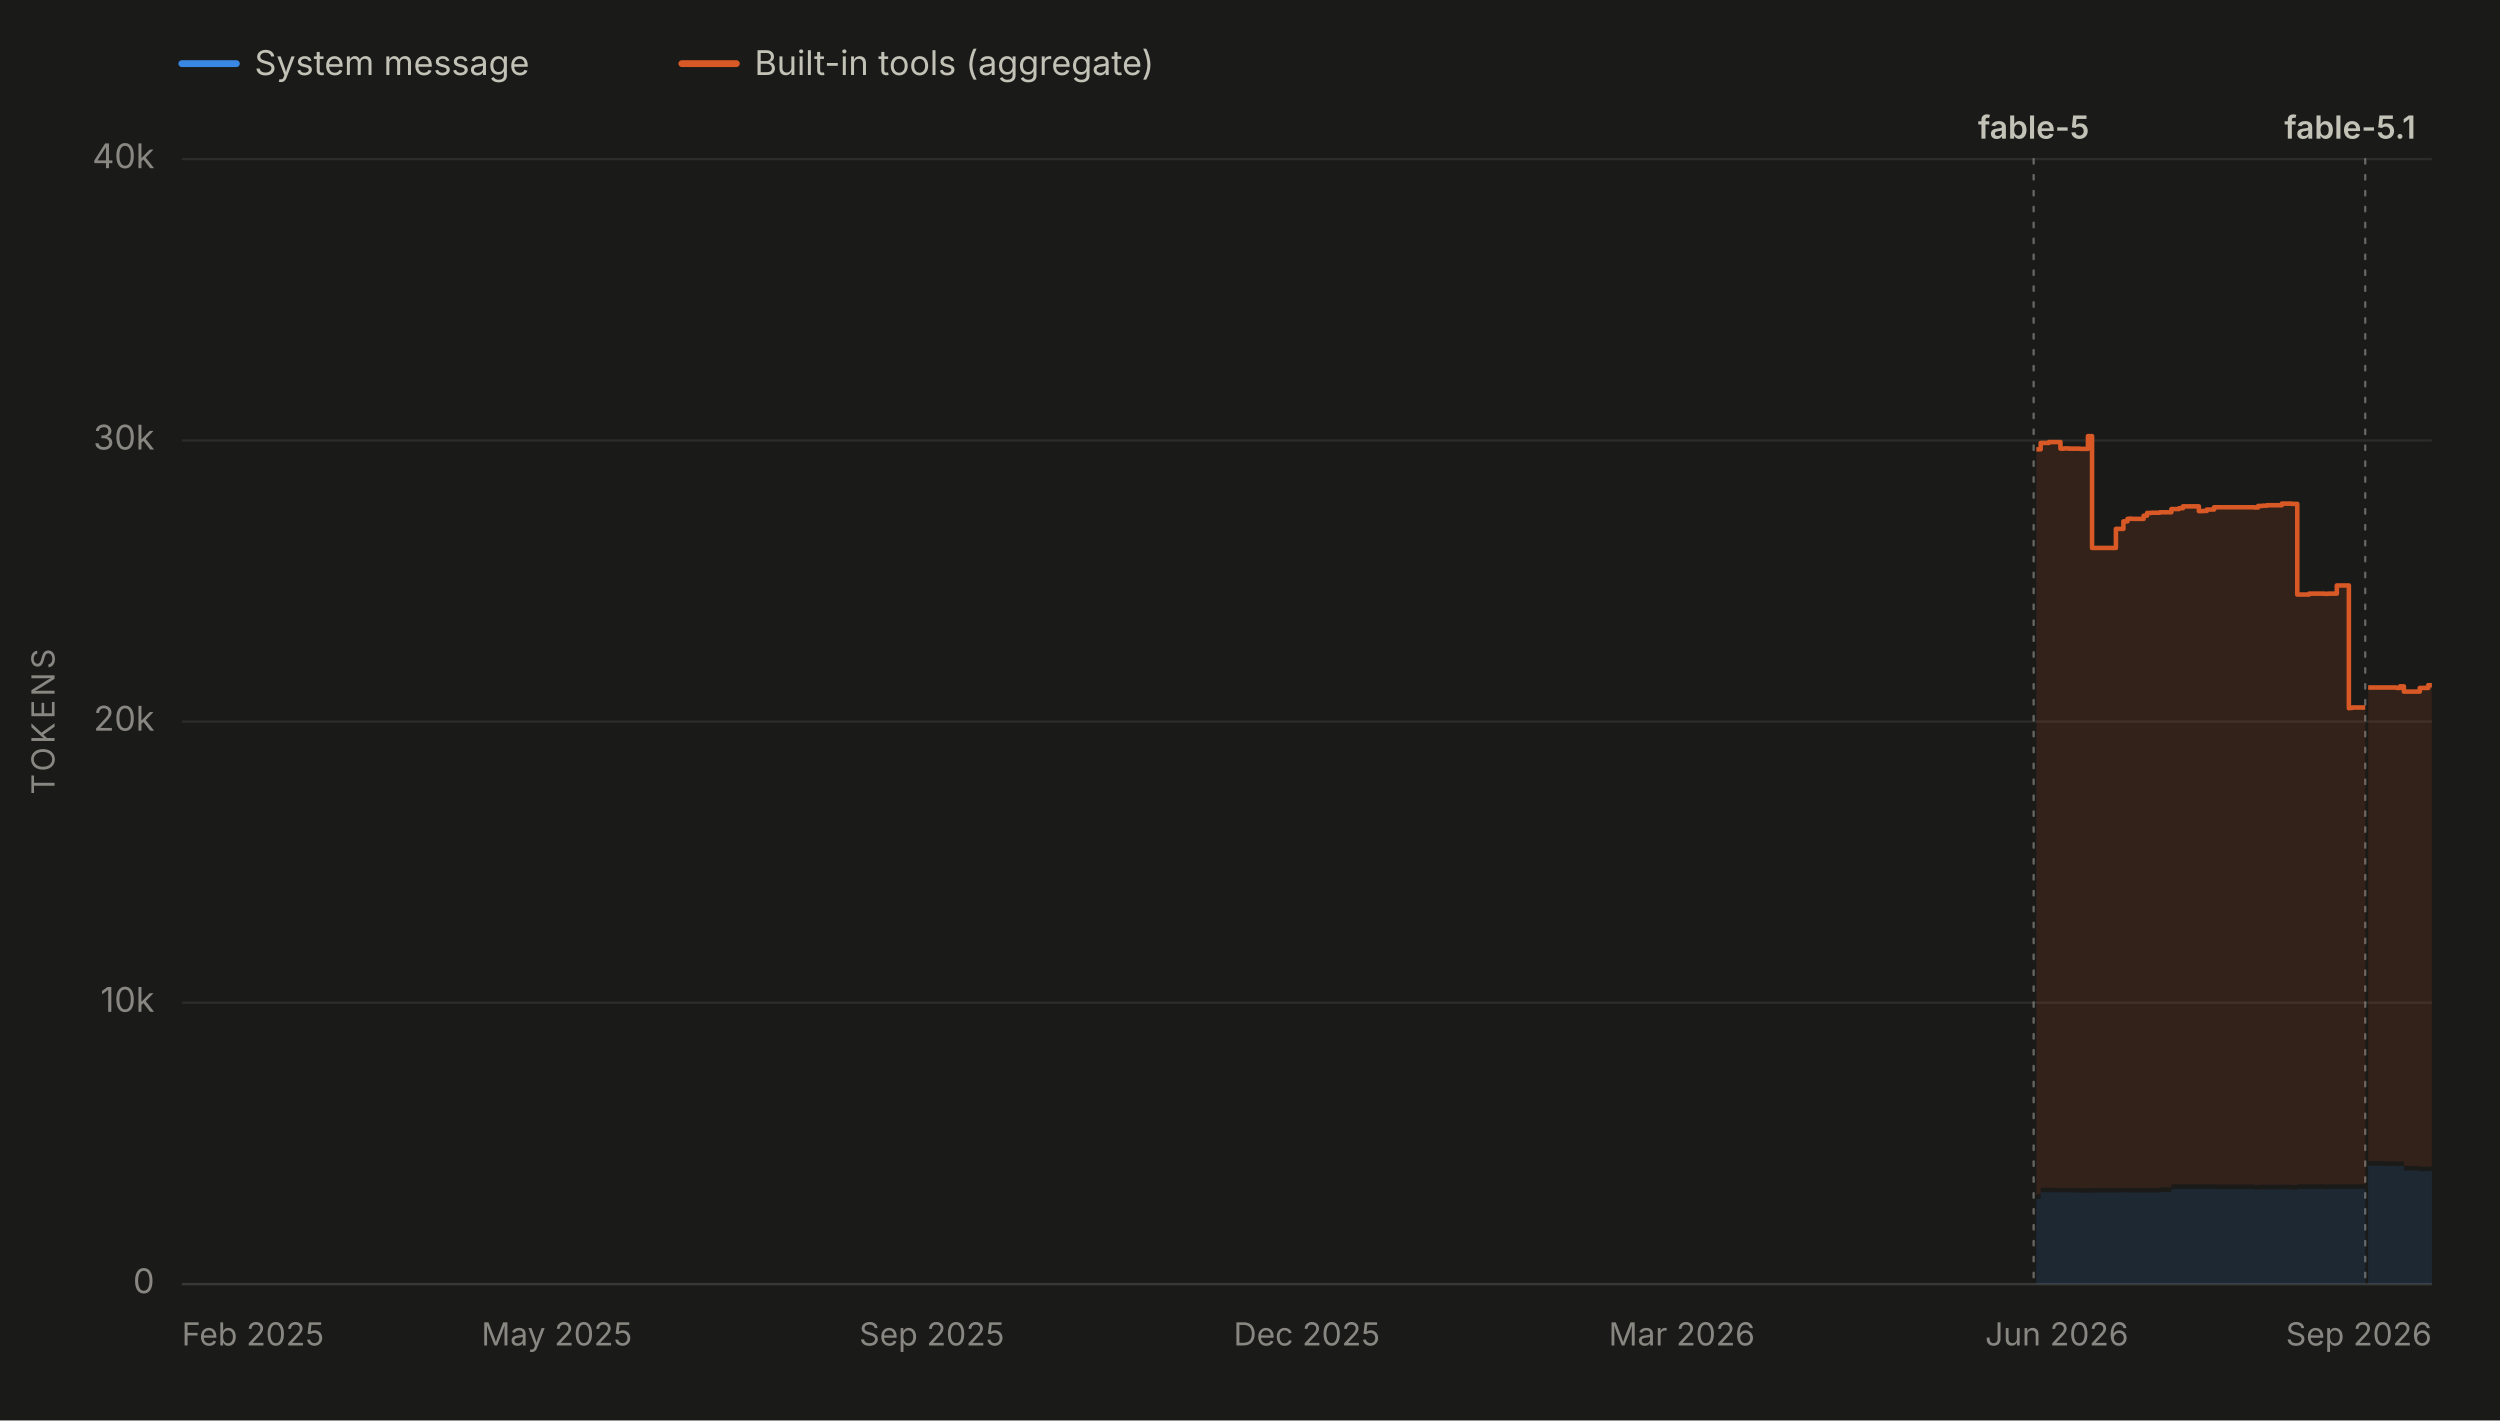
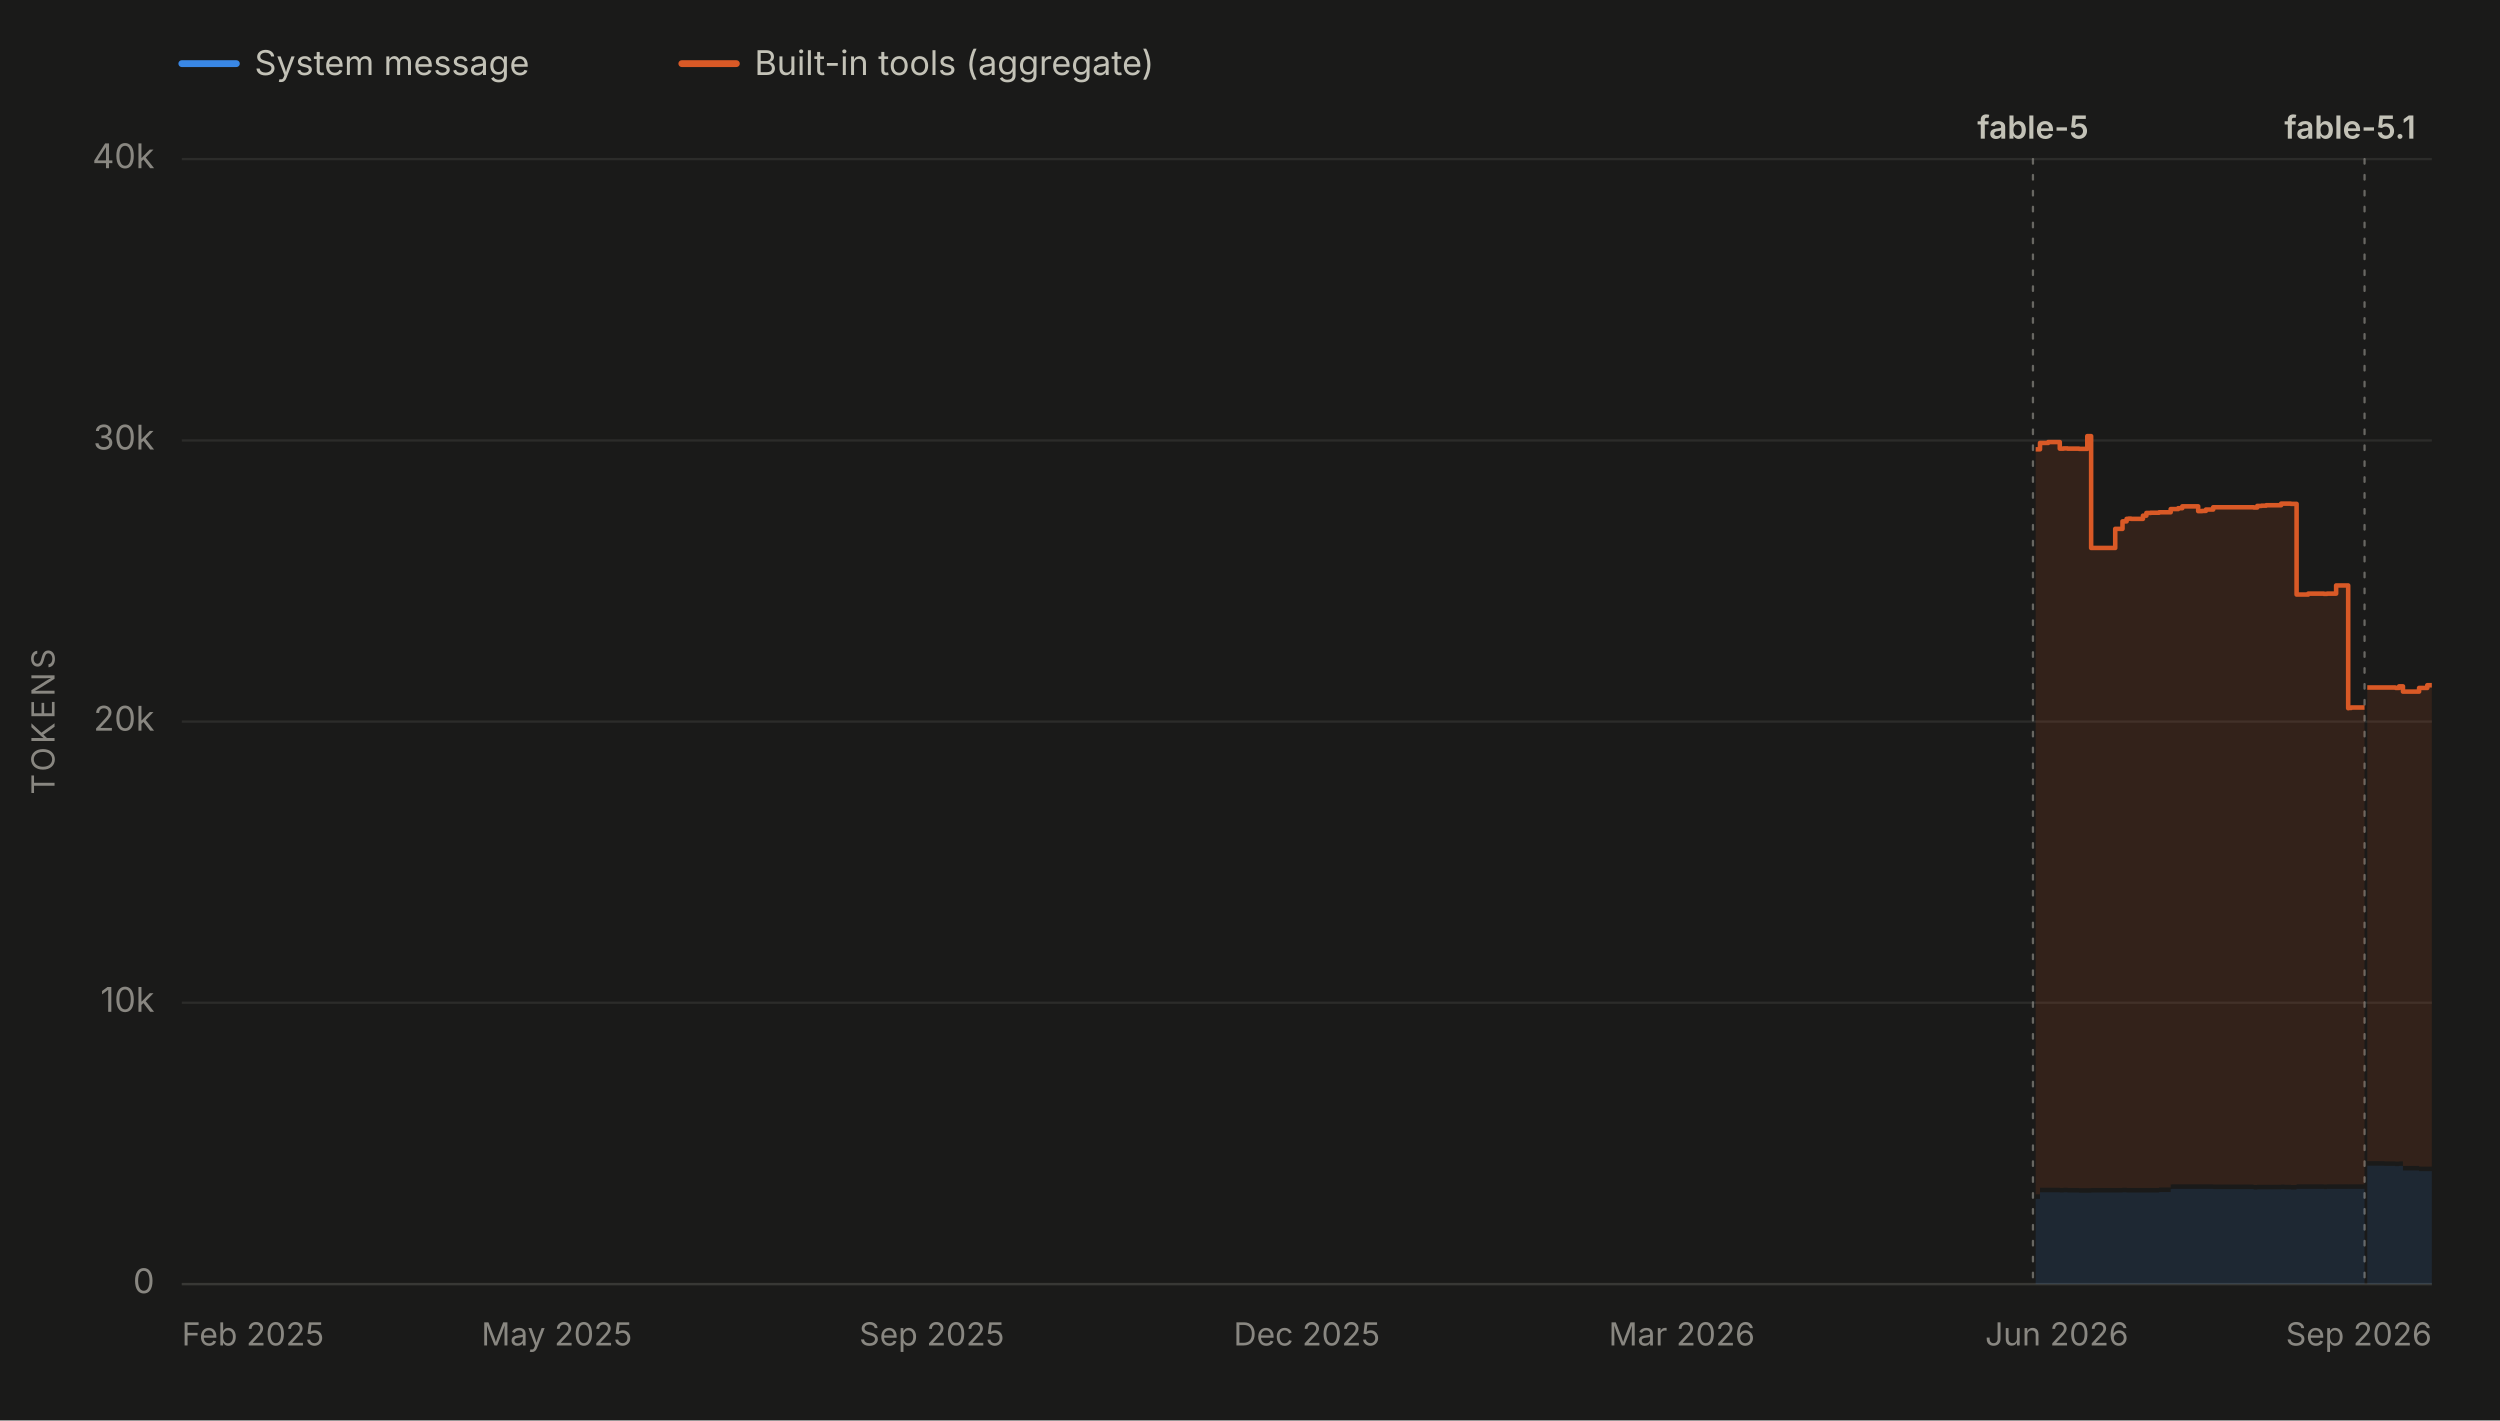
<svg xmlns="http://www.w3.org/2000/svg" viewBox="0 0 1100 625" width="1100" height="625" role="img" aria-labelledby="chartTitle chartDesc" font-family="system-ui, -apple-system, 'Segoe UI', sans-serif">
  <rect x="0" y="0" width="1100" height="625" fill="#1a1a19" />
  <line x1="80" y1="28" x2="104" y2="28" stroke="#3987e5" stroke-width="3" stroke-linecap="round" />
  <text x="112" y="33" font-size="15" fill="#c3c2b7">System message</text>
  <line x1="300" y1="28" x2="324" y2="28" stroke="#d95926" stroke-width="3" stroke-linecap="round" />
  <text x="332" y="33" font-size="15" fill="#c3c2b7">Built-in tools (aggregate)</text>
  <line x1="80" y1="565.0" x2="1070" y2="565.0" stroke="#2c2c2a" stroke-width="1" />
  <text x="68" y="569.0" font-size="15" fill="#898781" text-anchor="end">0</text>
  <line x1="80" y1="441.2" x2="1070" y2="441.2" stroke="#2c2c2a" stroke-width="1" />
  <text x="68" y="445.2" font-size="15" fill="#898781" text-anchor="end">10k</text>
  <line x1="80" y1="317.5" x2="1070" y2="317.5" stroke="#2c2c2a" stroke-width="1" />
  <text x="68" y="321.5" font-size="15" fill="#898781" text-anchor="end">20k</text>
  <line x1="80" y1="193.8" x2="1070" y2="193.8" stroke="#2c2c2a" stroke-width="1" />
  <text x="68" y="197.8" font-size="15" fill="#898781" text-anchor="end">30k</text>
  <line x1="80" y1="70.0" x2="1070" y2="70.0" stroke="#2c2c2a" stroke-width="1" />
  <text x="68" y="74.0" font-size="15" fill="#898781" text-anchor="end">40k</text>
  <text x="24" y="317.5" font-size="14" fill="#898781" text-anchor="middle" letter-spacing="1.5" transform="rotate(-90 24 317.5)">TOKENS</text>
  <line x1="80" y1="565" x2="1070" y2="565" stroke="#383835" stroke-width="1" />
  <text x="80.0" y="592" font-size="14" fill="#898781" text-anchor="start">Feb 2025</text>
  <text x="245.0" y="592" font-size="14" fill="#898781" text-anchor="middle">May 2025</text>
  <text x="410.0" y="592" font-size="14" fill="#898781" text-anchor="middle">Sep 2025</text>
  <text x="575.0" y="592" font-size="14" fill="#898781" text-anchor="middle">Dec 2025</text>
  <text x="740.0" y="592" font-size="14" fill="#898781" text-anchor="middle">Mar 2026</text>
  <text x="905.0" y="592" font-size="14" fill="#898781" text-anchor="middle">Jun 2026</text>
  <text x="1070.0" y="592" font-size="14" fill="#898781" text-anchor="end">Sep 2026</text>
  <g data-release-date="2026-06-09">
-     <line x1="894.8" y1="70" x2="894.8" y2="565" stroke="#898781" stroke-width="1" stroke-dasharray="2,5" stroke-linecap="round" opacity="0.7" />
-     <text x="894.8" y="61.0" font-size="14" font-weight="600" fill="#c3c2b7" text-anchor="middle">fable-5</text>
+     <line x1="894.5" y1="70" x2="894.5" y2="565" stroke="#898781" stroke-width="1" stroke-dasharray="2,5" stroke-linecap="round" opacity="0.7" />
+     <text x="894.5" y="61.0" font-size="14" font-weight="600" fill="#c3c2b7" text-anchor="middle">fable-5</text>
  </g>
  <g data-release-date="2026-09-01">
-     <line x1="1040.7" y1="70" x2="1040.7" y2="565" stroke="#898781" stroke-width="1" stroke-dasharray="2,5" stroke-linecap="round" opacity="0.7" />
+     <line x1="1040.4" y1="70" x2="1040.4" y2="565" stroke="#898781" stroke-width="1" stroke-dasharray="2,5" stroke-linecap="round" opacity="0.7" />
    <text x="1034.0" y="61.0" font-size="14" font-weight="600" fill="#c3c2b7" text-anchor="middle">fable-5.1</text>
  </g>
  <g data-selected-models="claude-fable-5">
-     <path d="M 896.0 565.0 L 896.0 527.5 L 897.9 527.5 L 897.9 524.6 L 898.5 524.6 L 898.5 524.6 L 899.9 524.6 L 899.9 524.6 L 900.2 524.6 L 900.2 524.6 L 901.5 524.6 L 901.5 524.6 L 901.9 524.6 L 901.9 524.6 L 906.6 524.6 L 906.6 524.7 L 908.3 524.7 L 908.3 524.6 L 910.1 524.6 L 910.1 524.7 L 912.1 524.7 L 912.1 524.7 L 912.2 524.7 L 912.2 524.7 L 915.2 524.7 L 915.2 524.8 L 918.7 524.8 L 918.7 524.8 L 920.5 524.8 L 920.5 524.7 L 922.0 524.7 L 922.0 524.7 L 922.3 524.7 L 922.3 524.7 L 924.0 524.7 L 924.0 524.7 L 925.7 524.7 L 925.7 524.7 L 931.0 524.7 L 931.0 524.7 L 932.3 524.7 L 932.3 524.7 L 934.3 524.7 L 934.3 524.6 L 936.1 524.6 L 936.1 524.7 L 936.9 524.7 L 936.9 524.7 L 938.0 524.7 L 938.0 524.7 L 943.2 524.7 L 943.2 524.7 L 944.7 524.7 L 944.7 524.7 L 945.2 524.7 L 945.2 524.7 L 946.6 524.7 L 946.6 524.7 L 948.2 524.7 L 948.2 524.7 L 950.3 524.7 L 950.3 524.5 L 955.4 524.5 L 955.4 523.2 L 956.0 523.2 L 956.0 523.1 L 957.1 523.1 L 957.1 523.1 L 958.8 523.1 L 958.8 523.1 L 960.5 523.1 L 960.5 523.1 L 962.5 523.1 L 962.5 523.1 L 962.6 523.1 L 962.6 523.1 L 964.4 523.1 L 964.4 523.1 L 967.5 523.1 L 967.5 523.1 L 969.2 523.1 L 969.2 523.1 L 971.0 523.1 L 971.0 523.1 L 974.2 523.1 L 974.2 523.2 L 974.7 523.2 L 974.7 523.2 L 992.0 523.2 L 992.0 523.4 L 993.6 523.4 L 993.6 523.3 L 995.5 523.3 L 995.5 523.3 L 997.4 523.3 L 997.4 523.3 L 999.0 523.3 L 999.0 523.3 L 999.2 523.3 L 999.2 523.3 L 1004.0 523.3 L 1004.0 523.2 L 1005.5 523.2 L 1005.5 523.3 L 1007.4 523.3 L 1007.4 523.3 L 1008.3 523.3 L 1008.3 523.4 L 1009.3 523.4 L 1009.3 523.4 L 1010.8 523.4 L 1010.8 523.1 L 1016.0 523.1 L 1016.0 523.1 L 1017.8 523.1 L 1017.8 523.1 L 1019.5 523.1 L 1019.5 523.1 L 1019.9 523.1 L 1019.9 523.1 L 1021.2 523.1 L 1021.2 523.1 L 1022.9 523.1 L 1022.9 523.2 L 1024.3 523.2 L 1024.3 523.1 L 1025.1 523.1 L 1025.1 523.1 L 1028.2 523.1 L 1028.2 523.1 L 1028.5 523.1 L 1028.5 523.1 L 1028.9 523.1 L 1028.9 523.1 L 1030.0 523.1 L 1030.0 523.1 L 1031.6 523.1 L 1031.6 523.1 L 1033.5 523.1 L 1033.5 523.2 L 1033.7 523.2 L 1033.7 523.1 L 1034.9 523.1 L 1034.9 523.1 L 1040.2 523.1 L 1040.2 523.1 L 1040.7 523.1 L 1040.7 523.1 L 1040.7 565.0 Z" fill="#3987e5" fill-opacity="0.13" stroke="none" />
+     <path d="M 895.7 565.0 L 895.7 527.5 L 897.6 527.5 L 897.6 524.6 L 898.1 524.6 L 898.1 524.6 L 899.6 524.6 L 899.6 524.6 L 899.9 524.6 L 899.9 524.6 L 901.2 524.6 L 901.2 524.6 L 901.5 524.6 L 901.5 524.6 L 906.3 524.6 L 906.3 524.7 L 908.0 524.7 L 908.0 524.6 L 909.7 524.6 L 909.7 524.7 L 911.7 524.7 L 911.7 524.7 L 911.9 524.7 L 911.9 524.7 L 914.8 524.7 L 914.8 524.8 L 918.4 524.8 L 918.4 524.8 L 920.1 524.8 L 920.1 524.7 L 921.6 524.7 L 921.6 524.7 L 921.9 524.7 L 921.9 524.7 L 923.7 524.7 L 923.7 524.7 L 925.4 524.7 L 925.4 524.7 L 930.7 524.7 L 930.7 524.7 L 932.0 524.7 L 932.0 524.7 L 933.9 524.7 L 933.9 524.6 L 935.7 524.6 L 935.7 524.7 L 936.5 524.7 L 936.5 524.7 L 937.7 524.7 L 937.7 524.7 L 942.9 524.7 L 942.9 524.7 L 944.4 524.7 L 944.4 524.7 L 944.9 524.7 L 944.9 524.7 L 946.3 524.7 L 946.3 524.7 L 947.9 524.7 L 947.9 524.7 L 950.0 524.7 L 950.0 524.5 L 955.1 524.5 L 955.1 523.2 L 955.6 523.2 L 955.6 523.1 L 956.7 523.1 L 956.7 523.1 L 958.4 523.1 L 958.4 523.1 L 960.2 523.1 L 960.2 523.1 L 962.1 523.1 L 962.1 523.1 L 962.3 523.1 L 962.3 523.1 L 964.0 523.1 L 964.0 523.1 L 967.2 523.1 L 967.2 523.1 L 968.9 523.1 L 968.9 523.1 L 970.6 523.1 L 970.6 523.1 L 973.8 523.1 L 973.8 523.2 L 974.3 523.2 L 974.3 523.2 L 991.6 523.2 L 991.6 523.4 L 993.2 523.4 L 993.2 523.3 L 995.1 523.3 L 995.1 523.3 L 997.1 523.3 L 997.1 523.3 L 998.6 523.3 L 998.6 523.3 L 998.8 523.3 L 998.8 523.3 L 1003.7 523.3 L 1003.7 523.2 L 1005.2 523.2 L 1005.2 523.3 L 1007.0 523.3 L 1007.0 523.3 L 1008.0 523.3 L 1008.0 523.4 L 1008.9 523.4 L 1008.9 523.4 L 1010.5 523.4 L 1010.5 523.1 L 1015.6 523.1 L 1015.6 523.1 L 1017.4 523.1 L 1017.4 523.1 L 1019.1 523.1 L 1019.1 523.1 L 1019.5 523.1 L 1019.5 523.1 L 1020.8 523.1 L 1020.8 523.1 L 1022.5 523.1 L 1022.5 523.2 L 1023.9 523.2 L 1023.9 523.1 L 1024.7 523.1 L 1024.7 523.1 L 1027.9 523.1 L 1027.9 523.1 L 1028.2 523.1 L 1028.2 523.1 L 1028.6 523.1 L 1028.6 523.1 L 1029.6 523.1 L 1029.6 523.1 L 1031.3 523.1 L 1031.3 523.1 L 1033.2 523.1 L 1033.2 523.2 L 1033.3 523.2 L 1033.3 523.1 L 1034.5 523.1 L 1034.5 523.1 L 1039.9 523.1 L 1039.9 523.1 L 1040.4 523.1 L 1040.4 523.1 L 1040.4 565.0 Z" fill="#3987e5" fill-opacity="0.13" stroke="none" />
  </g>
  <g data-selected-models="claude-fable-5-1">
-     <path d="M 1042.0 565.0 L 1042.0 512.9 L 1042.4 512.9 L 1042.4 512.9 L 1044.0 512.9 L 1044.0 512.9 L 1045.8 512.9 L 1045.8 512.9 L 1047.2 512.9 L 1047.2 512.9 L 1049.6 512.9 L 1049.6 513.0 L 1054.3 513.0 L 1054.3 513.1 L 1054.6 513.1 L 1054.6 513.1 L 1056.0 513.1 L 1056.0 513.0 L 1057.7 513.0 L 1057.7 515.0 L 1059.4 515.0 L 1059.4 515.0 L 1061.2 515.0 L 1061.2 515.0 L 1064.7 515.0 L 1064.7 515.3 L 1065.0 515.3 L 1065.0 515.3 L 1066.4 515.3 L 1066.4 515.3 L 1068.4 515.3 L 1068.4 515.3 L 1070.0 515.3 L 1070.0 515.3 L 1070.0 565.0 Z" fill="#3987e5" fill-opacity="0.13" stroke="none" />
+     <path d="M 1041.6 565.0 L 1041.6 512.9 L 1042.0 512.9 L 1042.0 512.9 L 1043.6 512.9 L 1043.6 512.9 L 1045.5 512.9 L 1045.5 512.9 L 1046.9 512.9 L 1046.9 512.9 L 1049.2 512.9 L 1049.2 513.0 L 1053.9 513.0 L 1053.9 513.1 L 1054.2 513.1 L 1054.2 513.1 L 1055.6 513.1 L 1055.6 513.0 L 1057.3 513.0 L 1057.3 515.0 L 1059.0 515.0 L 1059.0 515.0 L 1060.8 515.0 L 1060.8 515.0 L 1064.4 515.0 L 1064.4 515.3 L 1064.6 515.3 L 1064.6 515.3 L 1066.0 515.3 L 1066.0 515.3 L 1068.0 515.3 L 1068.0 515.3 L 1069.6 515.3 L 1069.6 515.3 L 1070.0 515.3 L 1070.0 515.3 L 1070.0 565.0 Z" fill="#3987e5" fill-opacity="0.13" stroke="none" />
  </g>
  <g data-selected-models="claude-fable-5">
-     <path d="M 896.0 525.5 L 896.0 197.7 L 897.9 197.7 L 897.9 194.9 L 898.5 194.9 L 898.5 194.9 L 899.9 194.9 L 899.9 194.9 L 900.2 194.9 L 900.2 194.9 L 901.5 194.9 L 901.5 194.5 L 901.9 194.5 L 901.9 194.5 L 906.6 194.5 L 906.6 197.4 L 908.3 197.4 L 908.3 197.3 L 910.1 197.3 L 910.1 197.4 L 912.1 197.4 L 912.1 197.4 L 912.2 197.4 L 912.2 197.4 L 915.2 197.4 L 915.2 197.5 L 918.7 197.5 L 918.7 191.9 L 920.5 191.9 L 920.5 241.1 L 922.0 241.1 L 922.0 241.1 L 922.3 241.1 L 922.3 241.1 L 924.0 241.1 L 924.0 241.1 L 925.7 241.1 L 925.7 241.1 L 931.0 241.1 L 931.0 232.7 L 932.3 232.7 L 932.3 232.7 L 934.3 232.7 L 934.3 229.4 L 936.1 229.4 L 936.1 228.3 L 936.9 228.3 L 936.9 228.2 L 938.0 228.2 L 938.0 228.3 L 943.2 228.3 L 943.2 226.9 L 944.7 226.9 L 944.7 225.7 L 945.2 225.7 L 945.2 225.7 L 946.6 225.7 L 946.6 225.6 L 948.2 225.6 L 948.2 225.6 L 950.3 225.6 L 950.3 225.4 L 955.4 225.4 L 955.4 224.0 L 956.0 224.0 L 956.0 224.0 L 957.1 224.0 L 957.1 224.0 L 958.8 224.0 L 958.8 223.6 L 960.5 223.6 L 960.5 222.8 L 962.5 222.8 L 962.5 222.8 L 962.6 222.8 L 962.6 222.8 L 964.4 222.8 L 964.4 222.8 L 967.5 222.8 L 967.5 224.9 L 969.2 224.9 L 969.2 224.8 L 971.0 224.8 L 971.0 224.2 L 974.2 224.2 L 974.2 223.2 L 974.7 223.2 L 974.7 223.2 L 992.0 223.2 L 992.0 223.3 L 993.6 223.3 L 993.6 222.6 L 995.5 222.6 L 995.5 222.5 L 997.4 222.5 L 997.4 222.3 L 999.0 222.3 L 999.0 222.3 L 999.2 222.3 L 999.2 222.3 L 1004.0 222.3 L 1004.0 221.6 L 1005.5 221.6 L 1005.5 221.6 L 1007.4 221.6 L 1007.4 221.6 L 1008.3 221.6 L 1008.3 221.7 L 1009.3 221.7 L 1009.3 221.7 L 1010.8 221.7 L 1010.8 261.6 L 1016.0 261.6 L 1016.0 261.2 L 1017.8 261.2 L 1017.8 261.2 L 1019.5 261.2 L 1019.5 261.2 L 1019.9 261.2 L 1019.9 261.2 L 1021.2 261.2 L 1021.2 261.2 L 1022.9 261.2 L 1022.9 261.3 L 1024.3 261.3 L 1024.3 261.2 L 1025.1 261.2 L 1025.1 261.2 L 1028.2 261.2 L 1028.2 257.6 L 1028.5 257.6 L 1028.5 257.6 L 1028.9 257.6 L 1028.9 257.6 L 1030.0 257.6 L 1030.0 257.6 L 1031.6 257.6 L 1031.6 257.6 L 1033.5 257.6 L 1033.5 311.6 L 1033.7 311.6 L 1033.7 311.5 L 1034.9 311.5 L 1034.9 311.3 L 1040.2 311.3 L 1040.2 311.3 L 1040.7 311.3 L 1040.7 311.3 L 1040.7 521.1 L 1040.7 521.1 L 1040.2 521.1 L 1040.2 521.1 L 1034.9 521.1 L 1034.9 521.1 L 1033.7 521.1 L 1033.7 521.2 L 1033.5 521.2 L 1033.5 521.1 L 1031.6 521.1 L 1031.6 521.1 L 1030.0 521.1 L 1030.0 521.1 L 1028.9 521.1 L 1028.9 521.1 L 1028.5 521.1 L 1028.5 521.1 L 1028.2 521.1 L 1028.2 521.1 L 1025.1 521.1 L 1025.1 521.1 L 1024.3 521.1 L 1024.3 521.2 L 1022.9 521.2 L 1022.9 521.1 L 1021.2 521.1 L 1021.2 521.1 L 1019.9 521.1 L 1019.9 521.1 L 1019.5 521.1 L 1019.5 521.1 L 1017.8 521.1 L 1017.8 521.1 L 1016.0 521.1 L 1016.0 521.1 L 1010.8 521.1 L 1010.8 521.4 L 1009.3 521.4 L 1009.3 521.4 L 1008.3 521.4 L 1008.3 521.3 L 1007.4 521.3 L 1007.4 521.3 L 1005.5 521.3 L 1005.5 521.2 L 1004.0 521.2 L 1004.0 521.3 L 999.2 521.3 L 999.2 521.3 L 999.0 521.3 L 999.0 521.3 L 997.4 521.3 L 997.4 521.3 L 995.5 521.3 L 995.5 521.3 L 993.6 521.3 L 993.6 521.4 L 992.0 521.4 L 992.0 521.2 L 974.7 521.2 L 974.7 521.2 L 974.2 521.2 L 974.2 521.1 L 971.0 521.1 L 971.0 521.1 L 969.2 521.1 L 969.2 521.1 L 967.5 521.1 L 967.5 521.1 L 964.4 521.1 L 964.4 521.1 L 962.6 521.1 L 962.6 521.1 L 962.5 521.1 L 962.5 521.1 L 960.5 521.1 L 960.5 521.1 L 958.8 521.1 L 958.8 521.1 L 957.1 521.1 L 957.1 521.1 L 956.0 521.1 L 956.0 521.2 L 955.4 521.2 L 955.4 522.5 L 950.3 522.5 L 950.3 522.7 L 948.2 522.7 L 948.2 522.7 L 946.6 522.7 L 946.6 522.7 L 945.2 522.7 L 945.2 522.7 L 944.7 522.7 L 944.7 522.7 L 943.2 522.7 L 943.2 522.7 L 938.0 522.7 L 938.0 522.7 L 936.9 522.7 L 936.9 522.7 L 936.1 522.7 L 936.1 522.6 L 934.3 522.6 L 934.3 522.7 L 932.3 522.7 L 932.3 522.7 L 931.0 522.7 L 931.0 522.7 L 925.7 522.7 L 925.7 522.7 L 924.0 522.7 L 924.0 522.7 L 922.3 522.7 L 922.3 522.7 L 922.0 522.7 L 922.0 522.7 L 920.5 522.7 L 920.5 522.8 L 918.7 522.8 L 918.7 522.8 L 915.2 522.8 L 915.2 522.7 L 912.2 522.7 L 912.2 522.7 L 912.1 522.7 L 912.1 522.7 L 910.1 522.7 L 910.1 522.6 L 908.3 522.6 L 908.3 522.7 L 906.6 522.7 L 906.6 522.6 L 901.9 522.6 L 901.9 522.6 L 901.5 522.6 L 901.5 522.6 L 900.2 522.6 L 900.2 522.6 L 899.9 522.6 L 899.9 522.6 L 898.5 522.6 L 898.5 522.6 L 897.9 522.6 L 897.9 525.5 L 896.0 525.5 Z" fill="#d95926" fill-opacity="0.13" stroke="none" />
-     <path d="M 896.0 197.7 L 897.9 197.7 L 897.9 194.9 L 898.5 194.9 L 898.5 194.9 L 899.9 194.9 L 899.9 194.9 L 900.2 194.9 L 900.2 194.9 L 901.5 194.9 L 901.5 194.5 L 901.9 194.5 L 901.9 194.5 L 906.6 194.5 L 906.6 197.4 L 908.3 197.4 L 908.3 197.3 L 910.1 197.3 L 910.1 197.4 L 912.1 197.4 L 912.1 197.4 L 912.2 197.4 L 912.2 197.4 L 915.2 197.4 L 915.2 197.5 L 918.7 197.5 L 918.7 191.9 L 920.5 191.9 L 920.5 241.1 L 922.0 241.1 L 922.0 241.1 L 922.3 241.1 L 922.3 241.1 L 924.0 241.1 L 924.0 241.1 L 925.7 241.1 L 925.7 241.1 L 931.0 241.1 L 931.0 232.7 L 932.3 232.7 L 932.3 232.7 L 934.3 232.7 L 934.3 229.4 L 936.1 229.4 L 936.1 228.3 L 936.9 228.3 L 936.9 228.2 L 938.0 228.2 L 938.0 228.3 L 943.2 228.3 L 943.2 226.9 L 944.7 226.9 L 944.7 225.7 L 945.2 225.7 L 945.2 225.7 L 946.6 225.7 L 946.6 225.6 L 948.2 225.6 L 948.2 225.6 L 950.3 225.6 L 950.3 225.4 L 955.4 225.4 L 955.4 224.0 L 956.0 224.0 L 956.0 224.0 L 957.1 224.0 L 957.1 224.0 L 958.8 224.0 L 958.8 223.6 L 960.5 223.6 L 960.5 222.8 L 962.5 222.8 L 962.5 222.8 L 962.6 222.8 L 962.6 222.8 L 964.4 222.8 L 964.4 222.8 L 967.5 222.8 L 967.5 224.9 L 969.2 224.9 L 969.2 224.8 L 971.0 224.8 L 971.0 224.2 L 974.2 224.2 L 974.2 223.2 L 974.7 223.2 L 974.7 223.2 L 992.0 223.2 L 992.0 223.3 L 993.6 223.3 L 993.6 222.6 L 995.5 222.6 L 995.5 222.5 L 997.4 222.5 L 997.4 222.3 L 999.0 222.3 L 999.0 222.3 L 999.2 222.3 L 999.2 222.3 L 1004.0 222.3 L 1004.0 221.6 L 1005.5 221.6 L 1005.5 221.6 L 1007.4 221.6 L 1007.4 221.6 L 1008.3 221.6 L 1008.3 221.7 L 1009.3 221.7 L 1009.3 221.7 L 1010.8 221.7 L 1010.8 261.6 L 1016.0 261.6 L 1016.0 261.2 L 1017.8 261.2 L 1017.8 261.2 L 1019.5 261.2 L 1019.5 261.2 L 1019.9 261.2 L 1019.9 261.2 L 1021.2 261.2 L 1021.2 261.2 L 1022.9 261.2 L 1022.9 261.3 L 1024.3 261.3 L 1024.3 261.2 L 1025.1 261.2 L 1025.1 261.2 L 1028.2 261.2 L 1028.2 257.6 L 1028.5 257.6 L 1028.5 257.6 L 1028.9 257.6 L 1028.9 257.6 L 1030.0 257.6 L 1030.0 257.6 L 1031.6 257.6 L 1031.6 257.6 L 1033.5 257.6 L 1033.5 311.6 L 1033.7 311.6 L 1033.7 311.5 L 1034.9 311.5 L 1034.9 311.3 L 1040.2 311.3 L 1040.2 311.3 L 1040.7 311.3 L 1040.7 311.3" fill="none" stroke="#d95926" stroke-width="2" stroke-linejoin="round" />
+     <path d="M 895.7 525.5 L 895.7 197.7 L 897.6 197.7 L 897.6 194.9 L 898.1 194.9 L 898.1 194.9 L 899.6 194.9 L 899.6 194.9 L 899.9 194.9 L 899.9 194.9 L 901.2 194.9 L 901.2 194.5 L 901.5 194.5 L 901.5 194.5 L 906.3 194.5 L 906.3 197.4 L 908.0 197.4 L 908.0 197.3 L 909.7 197.3 L 909.7 197.4 L 911.7 197.4 L 911.7 197.4 L 911.9 197.4 L 911.9 197.4 L 914.8 197.4 L 914.8 197.5 L 918.4 197.5 L 918.4 191.9 L 920.1 191.9 L 920.1 241.1 L 921.6 241.1 L 921.6 241.1 L 921.9 241.1 L 921.9 241.1 L 923.7 241.1 L 923.7 241.1 L 925.4 241.1 L 925.4 241.1 L 930.7 241.1 L 930.7 232.7 L 932.0 232.7 L 932.0 232.7 L 933.9 232.7 L 933.9 229.4 L 935.7 229.4 L 935.7 228.3 L 936.5 228.3 L 936.5 228.2 L 937.7 228.2 L 937.7 228.3 L 942.9 228.3 L 942.9 226.9 L 944.4 226.9 L 944.4 225.7 L 944.9 225.7 L 944.9 225.7 L 946.3 225.7 L 946.3 225.6 L 947.9 225.6 L 947.9 225.6 L 950.0 225.6 L 950.0 225.4 L 955.1 225.4 L 955.1 224.0 L 955.6 224.0 L 955.6 224.0 L 956.7 224.0 L 956.7 224.0 L 958.4 224.0 L 958.4 223.6 L 960.2 223.6 L 960.2 222.8 L 962.1 222.8 L 962.1 222.8 L 962.3 222.8 L 962.3 222.8 L 964.0 222.8 L 964.0 222.8 L 967.2 222.8 L 967.2 224.9 L 968.9 224.9 L 968.9 224.8 L 970.6 224.8 L 970.6 224.2 L 973.8 224.2 L 973.8 223.2 L 974.3 223.2 L 974.3 223.2 L 991.6 223.2 L 991.6 223.3 L 993.2 223.3 L 993.2 222.6 L 995.1 222.6 L 995.1 222.5 L 997.1 222.5 L 997.1 222.3 L 998.6 222.3 L 998.6 222.3 L 998.8 222.3 L 998.8 222.3 L 1003.7 222.3 L 1003.7 221.6 L 1005.2 221.6 L 1005.2 221.6 L 1007.0 221.6 L 1007.0 221.6 L 1008.0 221.6 L 1008.0 221.7 L 1008.9 221.7 L 1008.9 221.7 L 1010.5 221.7 L 1010.5 261.6 L 1015.6 261.6 L 1015.6 261.2 L 1017.4 261.2 L 1017.4 261.2 L 1019.1 261.2 L 1019.1 261.2 L 1019.5 261.2 L 1019.5 261.2 L 1020.8 261.2 L 1020.8 261.2 L 1022.5 261.2 L 1022.5 261.3 L 1023.9 261.3 L 1023.9 261.2 L 1024.7 261.2 L 1024.7 261.2 L 1027.9 261.2 L 1027.9 257.6 L 1028.2 257.6 L 1028.2 257.6 L 1028.6 257.6 L 1028.6 257.6 L 1029.6 257.6 L 1029.6 257.6 L 1031.3 257.6 L 1031.3 257.6 L 1033.2 257.6 L 1033.2 311.6 L 1033.3 311.6 L 1033.3 311.5 L 1034.5 311.5 L 1034.5 311.3 L 1039.9 311.3 L 1039.9 311.3 L 1040.4 311.3 L 1040.4 311.3 L 1040.4 521.1 L 1040.4 521.1 L 1039.9 521.1 L 1039.9 521.1 L 1034.5 521.1 L 1034.5 521.1 L 1033.3 521.1 L 1033.3 521.2 L 1033.2 521.2 L 1033.2 521.1 L 1031.3 521.1 L 1031.3 521.1 L 1029.6 521.1 L 1029.6 521.1 L 1028.6 521.1 L 1028.6 521.1 L 1028.2 521.1 L 1028.2 521.1 L 1027.9 521.1 L 1027.9 521.1 L 1024.7 521.1 L 1024.7 521.1 L 1023.9 521.1 L 1023.9 521.2 L 1022.5 521.2 L 1022.5 521.1 L 1020.8 521.1 L 1020.8 521.1 L 1019.5 521.1 L 1019.5 521.1 L 1019.1 521.1 L 1019.1 521.1 L 1017.4 521.1 L 1017.4 521.1 L 1015.6 521.1 L 1015.6 521.1 L 1010.5 521.1 L 1010.5 521.4 L 1008.9 521.4 L 1008.9 521.4 L 1008.0 521.4 L 1008.0 521.3 L 1007.0 521.3 L 1007.0 521.3 L 1005.2 521.3 L 1005.2 521.2 L 1003.7 521.2 L 1003.7 521.3 L 998.8 521.3 L 998.8 521.3 L 998.6 521.3 L 998.6 521.3 L 997.1 521.3 L 997.1 521.3 L 995.1 521.3 L 995.1 521.3 L 993.2 521.3 L 993.2 521.4 L 991.6 521.4 L 991.6 521.2 L 974.3 521.2 L 974.3 521.2 L 973.8 521.2 L 973.8 521.1 L 970.6 521.1 L 970.6 521.1 L 968.9 521.1 L 968.9 521.1 L 967.2 521.1 L 967.2 521.1 L 964.0 521.1 L 964.0 521.1 L 962.3 521.1 L 962.3 521.1 L 962.1 521.1 L 962.1 521.1 L 960.2 521.1 L 960.2 521.1 L 958.4 521.1 L 958.4 521.1 L 956.7 521.1 L 956.7 521.1 L 955.6 521.1 L 955.6 521.2 L 955.1 521.2 L 955.1 522.5 L 950.0 522.5 L 950.0 522.7 L 947.9 522.7 L 947.9 522.7 L 946.3 522.7 L 946.3 522.7 L 944.9 522.7 L 944.9 522.7 L 944.4 522.7 L 944.4 522.7 L 942.9 522.7 L 942.9 522.7 L 937.7 522.7 L 937.7 522.7 L 936.5 522.7 L 936.5 522.7 L 935.7 522.7 L 935.7 522.6 L 933.9 522.6 L 933.9 522.7 L 932.0 522.7 L 932.0 522.7 L 930.7 522.7 L 930.7 522.7 L 925.4 522.7 L 925.4 522.7 L 923.7 522.7 L 923.7 522.7 L 921.9 522.7 L 921.9 522.7 L 921.6 522.7 L 921.6 522.7 L 920.1 522.7 L 920.1 522.8 L 918.4 522.8 L 918.4 522.8 L 914.8 522.8 L 914.8 522.7 L 911.9 522.7 L 911.9 522.7 L 911.7 522.7 L 911.7 522.7 L 909.7 522.7 L 909.7 522.6 L 908.0 522.6 L 908.0 522.7 L 906.3 522.7 L 906.3 522.6 L 901.5 522.6 L 901.5 522.6 L 901.2 522.6 L 901.2 522.6 L 899.9 522.6 L 899.9 522.6 L 899.6 522.6 L 899.6 522.6 L 898.1 522.6 L 898.1 522.6 L 897.6 522.6 L 897.6 525.5 L 895.7 525.5 Z" fill="#d95926" fill-opacity="0.13" stroke="none" />
+     <path d="M 895.7 197.7 L 897.6 197.7 L 897.6 194.9 L 898.1 194.9 L 898.1 194.9 L 899.6 194.9 L 899.6 194.9 L 899.9 194.9 L 899.9 194.9 L 901.2 194.9 L 901.2 194.5 L 901.5 194.5 L 901.5 194.5 L 906.3 194.5 L 906.3 197.4 L 908.0 197.4 L 908.0 197.3 L 909.7 197.3 L 909.7 197.4 L 911.7 197.4 L 911.7 197.4 L 911.9 197.4 L 911.9 197.4 L 914.8 197.4 L 914.8 197.5 L 918.4 197.5 L 918.4 191.9 L 920.1 191.9 L 920.1 241.1 L 921.6 241.1 L 921.6 241.1 L 921.9 241.1 L 921.9 241.1 L 923.7 241.1 L 923.7 241.1 L 925.4 241.1 L 925.4 241.1 L 930.7 241.1 L 930.7 232.7 L 932.0 232.7 L 932.0 232.7 L 933.9 232.7 L 933.9 229.4 L 935.7 229.4 L 935.7 228.3 L 936.5 228.3 L 936.5 228.2 L 937.7 228.2 L 937.7 228.3 L 942.9 228.3 L 942.9 226.9 L 944.4 226.9 L 944.4 225.7 L 944.9 225.7 L 944.9 225.7 L 946.3 225.7 L 946.3 225.6 L 947.9 225.6 L 947.9 225.6 L 950.0 225.6 L 950.0 225.4 L 955.1 225.4 L 955.1 224.0 L 955.6 224.0 L 955.6 224.0 L 956.7 224.0 L 956.7 224.0 L 958.4 224.0 L 958.4 223.6 L 960.2 223.6 L 960.2 222.8 L 962.1 222.8 L 962.1 222.8 L 962.3 222.8 L 962.3 222.8 L 964.0 222.8 L 964.0 222.8 L 967.2 222.8 L 967.2 224.9 L 968.9 224.9 L 968.9 224.8 L 970.6 224.8 L 970.6 224.2 L 973.8 224.2 L 973.8 223.2 L 974.3 223.2 L 974.3 223.2 L 991.6 223.2 L 991.6 223.3 L 993.2 223.3 L 993.2 222.6 L 995.1 222.6 L 995.1 222.5 L 997.1 222.5 L 997.1 222.3 L 998.6 222.3 L 998.6 222.3 L 998.8 222.3 L 998.8 222.3 L 1003.7 222.3 L 1003.7 221.6 L 1005.2 221.6 L 1005.2 221.6 L 1007.0 221.6 L 1007.0 221.6 L 1008.0 221.6 L 1008.0 221.7 L 1008.9 221.7 L 1008.9 221.7 L 1010.5 221.7 L 1010.5 261.6 L 1015.6 261.6 L 1015.6 261.2 L 1017.4 261.2 L 1017.4 261.2 L 1019.1 261.2 L 1019.1 261.2 L 1019.5 261.2 L 1019.5 261.2 L 1020.8 261.2 L 1020.8 261.2 L 1022.5 261.2 L 1022.5 261.3 L 1023.9 261.3 L 1023.9 261.2 L 1024.7 261.2 L 1024.7 261.2 L 1027.9 261.2 L 1027.9 257.6 L 1028.2 257.6 L 1028.2 257.6 L 1028.6 257.6 L 1028.6 257.6 L 1029.6 257.6 L 1029.6 257.6 L 1031.3 257.6 L 1031.3 257.6 L 1033.2 257.6 L 1033.2 311.6 L 1033.3 311.6 L 1033.3 311.5 L 1034.5 311.5 L 1034.5 311.3 L 1039.9 311.3 L 1039.9 311.3 L 1040.4 311.3 L 1040.4 311.3" fill="none" stroke="#d95926" stroke-width="2" stroke-linejoin="round" />
  </g>
  <g data-selected-models="claude-fable-5-1">
-     <path d="M 1042.0 510.9 L 1042.0 302.5 L 1042.4 302.5 L 1042.4 302.5 L 1044.0 302.5 L 1044.0 302.5 L 1045.8 302.5 L 1045.8 302.5 L 1047.2 302.5 L 1047.2 302.5 L 1049.6 302.5 L 1049.6 302.5 L 1054.3 302.5 L 1054.3 302.6 L 1054.6 302.6 L 1054.6 302.7 L 1056.0 302.7 L 1056.0 302.0 L 1057.7 302.0 L 1057.7 304.3 L 1059.4 304.3 L 1059.4 304.3 L 1061.2 304.3 L 1061.2 304.3 L 1064.7 304.3 L 1064.7 302.7 L 1065.0 302.7 L 1065.0 302.7 L 1066.4 302.7 L 1066.4 302.7 L 1068.4 302.7 L 1068.4 301.5 L 1070.0 301.5 L 1070.0 301.5 L 1070.0 513.3 L 1070.0 513.3 L 1068.4 513.3 L 1068.4 513.3 L 1066.4 513.3 L 1066.4 513.3 L 1065.0 513.3 L 1065.0 513.3 L 1064.7 513.3 L 1064.7 513.0 L 1061.2 513.0 L 1061.2 513.0 L 1059.4 513.0 L 1059.4 513.0 L 1057.7 513.0 L 1057.7 511.0 L 1056.0 511.0 L 1056.0 511.1 L 1054.6 511.1 L 1054.6 511.1 L 1054.3 511.1 L 1054.3 511.0 L 1049.6 511.0 L 1049.6 510.9 L 1047.2 510.9 L 1047.2 510.9 L 1045.8 510.9 L 1045.8 510.9 L 1044.0 510.9 L 1044.0 510.9 L 1042.4 510.9 L 1042.4 510.9 L 1042.0 510.9 Z" fill="#d95926" fill-opacity="0.13" stroke="none" />
-     <path d="M 1042.0 302.5 L 1042.4 302.5 L 1042.4 302.5 L 1044.0 302.5 L 1044.0 302.5 L 1045.8 302.5 L 1045.8 302.5 L 1047.2 302.5 L 1047.2 302.5 L 1049.6 302.5 L 1049.6 302.5 L 1054.3 302.5 L 1054.3 302.6 L 1054.6 302.6 L 1054.6 302.7 L 1056.0 302.7 L 1056.0 302.0 L 1057.7 302.0 L 1057.7 304.3 L 1059.4 304.3 L 1059.4 304.3 L 1061.2 304.3 L 1061.2 304.3 L 1064.7 304.3 L 1064.7 302.7 L 1065.0 302.7 L 1065.0 302.7 L 1066.4 302.7 L 1066.4 302.7 L 1068.4 302.7 L 1068.4 301.5 L 1070.0 301.5 L 1070.0 301.5" fill="none" stroke="#d95926" stroke-width="2" stroke-linejoin="round" />
+     <path d="M 1041.6 510.9 L 1041.6 302.5 L 1042.0 302.5 L 1042.0 302.5 L 1043.6 302.5 L 1043.6 302.5 L 1045.5 302.5 L 1045.5 302.5 L 1046.9 302.5 L 1046.9 302.5 L 1049.2 302.5 L 1049.2 302.5 L 1053.9 302.5 L 1053.9 302.6 L 1054.2 302.6 L 1054.2 302.7 L 1055.6 302.7 L 1055.6 302.0 L 1057.3 302.0 L 1057.3 304.3 L 1059.0 304.3 L 1059.0 304.3 L 1060.8 304.3 L 1060.8 304.3 L 1064.4 304.3 L 1064.4 302.7 L 1064.6 302.7 L 1064.6 302.7 L 1066.0 302.7 L 1066.0 302.7 L 1068.0 302.7 L 1068.0 301.5 L 1069.6 301.5 L 1069.6 301.5 L 1070.0 301.5 L 1070.0 301.5 L 1070.0 513.3 L 1070.0 513.3 L 1069.6 513.3 L 1069.6 513.3 L 1068.0 513.3 L 1068.0 513.3 L 1066.0 513.3 L 1066.0 513.3 L 1064.6 513.3 L 1064.6 513.3 L 1064.4 513.3 L 1064.4 513.0 L 1060.8 513.0 L 1060.8 513.0 L 1059.0 513.0 L 1059.0 513.0 L 1057.3 513.0 L 1057.3 511.0 L 1055.6 511.0 L 1055.6 511.1 L 1054.2 511.1 L 1054.2 511.1 L 1053.9 511.1 L 1053.9 511.0 L 1049.2 511.0 L 1049.2 510.9 L 1046.9 510.9 L 1046.9 510.9 L 1045.5 510.9 L 1045.5 510.9 L 1043.6 510.9 L 1043.6 510.9 L 1042.0 510.9 L 1042.0 510.9 L 1041.6 510.9 Z" fill="#d95926" fill-opacity="0.13" stroke="none" />
+     <path d="M 1041.6 302.5 L 1042.0 302.5 L 1042.0 302.5 L 1043.6 302.5 L 1043.6 302.5 L 1045.5 302.5 L 1045.5 302.5 L 1046.9 302.5 L 1046.9 302.5 L 1049.2 302.5 L 1049.2 302.5 L 1053.9 302.5 L 1053.9 302.6 L 1054.2 302.6 L 1054.2 302.7 L 1055.6 302.7 L 1055.6 302.0 L 1057.3 302.0 L 1057.3 304.3 L 1059.0 304.3 L 1059.0 304.3 L 1060.8 304.3 L 1060.8 304.3 L 1064.4 304.3 L 1064.4 302.7 L 1064.6 302.7 L 1064.6 302.7 L 1066.0 302.7 L 1066.0 302.7 L 1068.0 302.7 L 1068.0 301.5 L 1069.6 301.5 L 1069.6 301.5 L 1070.0 301.5 L 1070.0 301.5" fill="none" stroke="#d95926" stroke-width="2" stroke-linejoin="round" />
  </g>
</svg>
